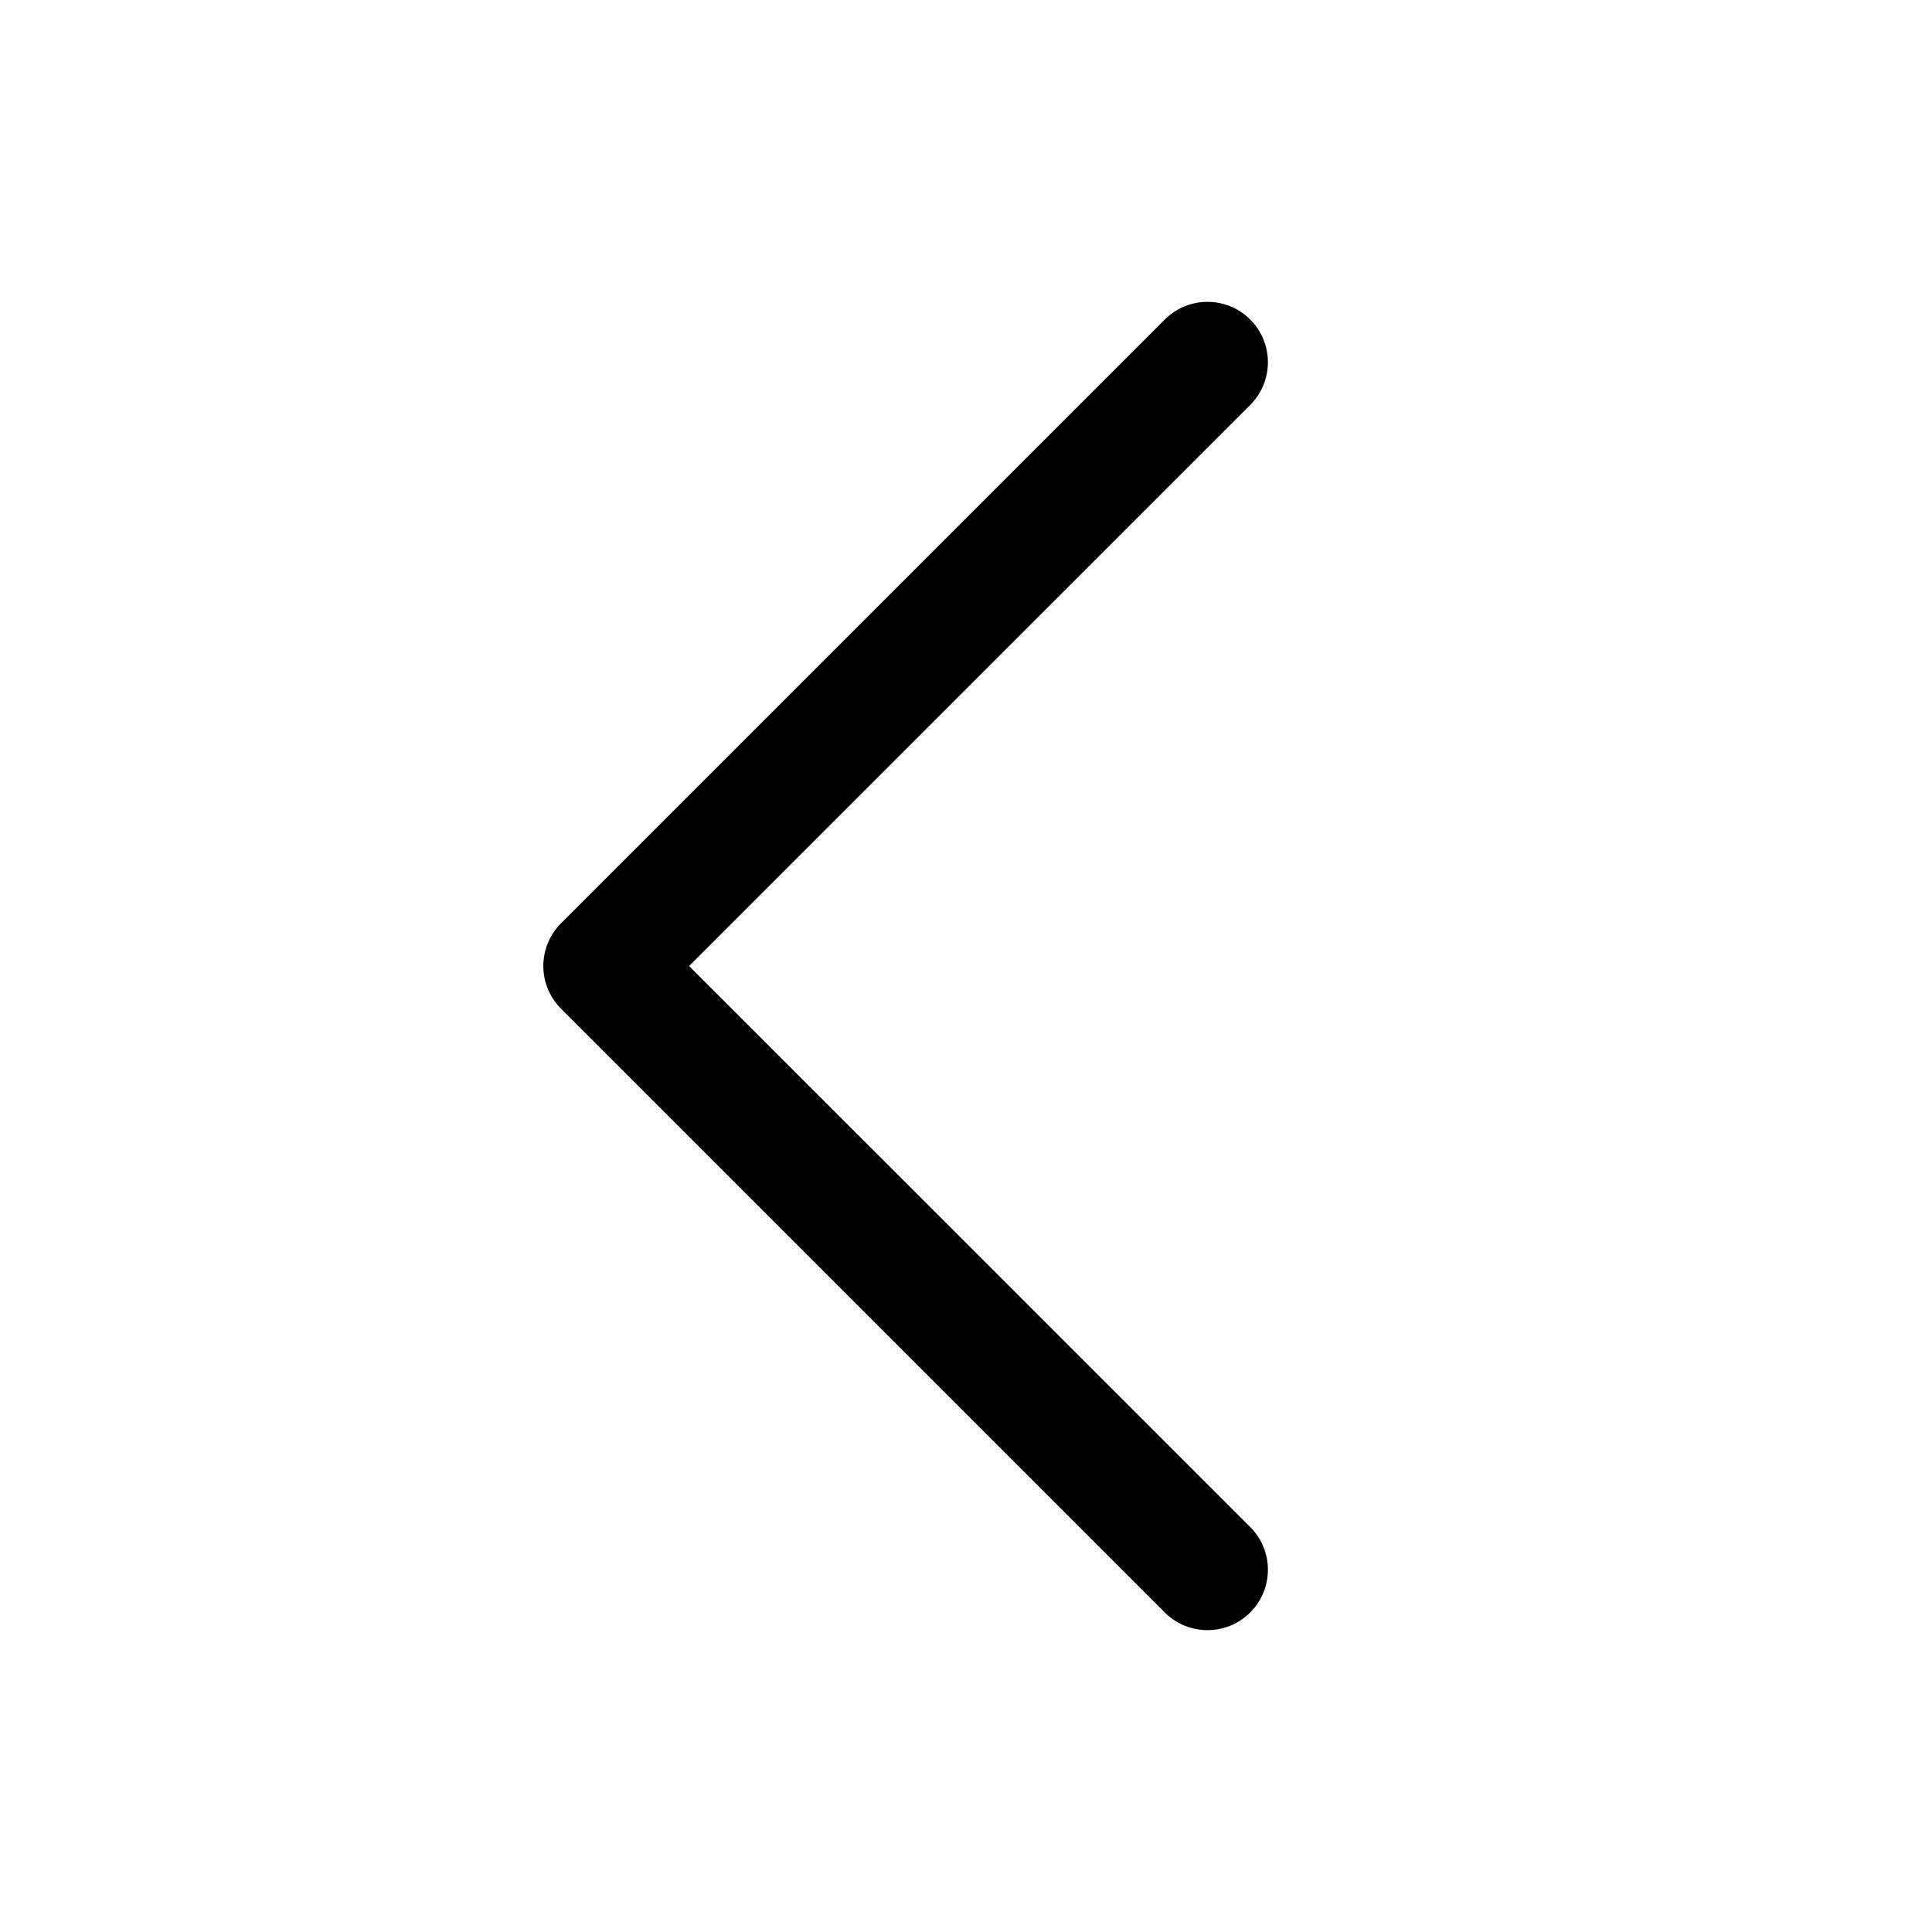
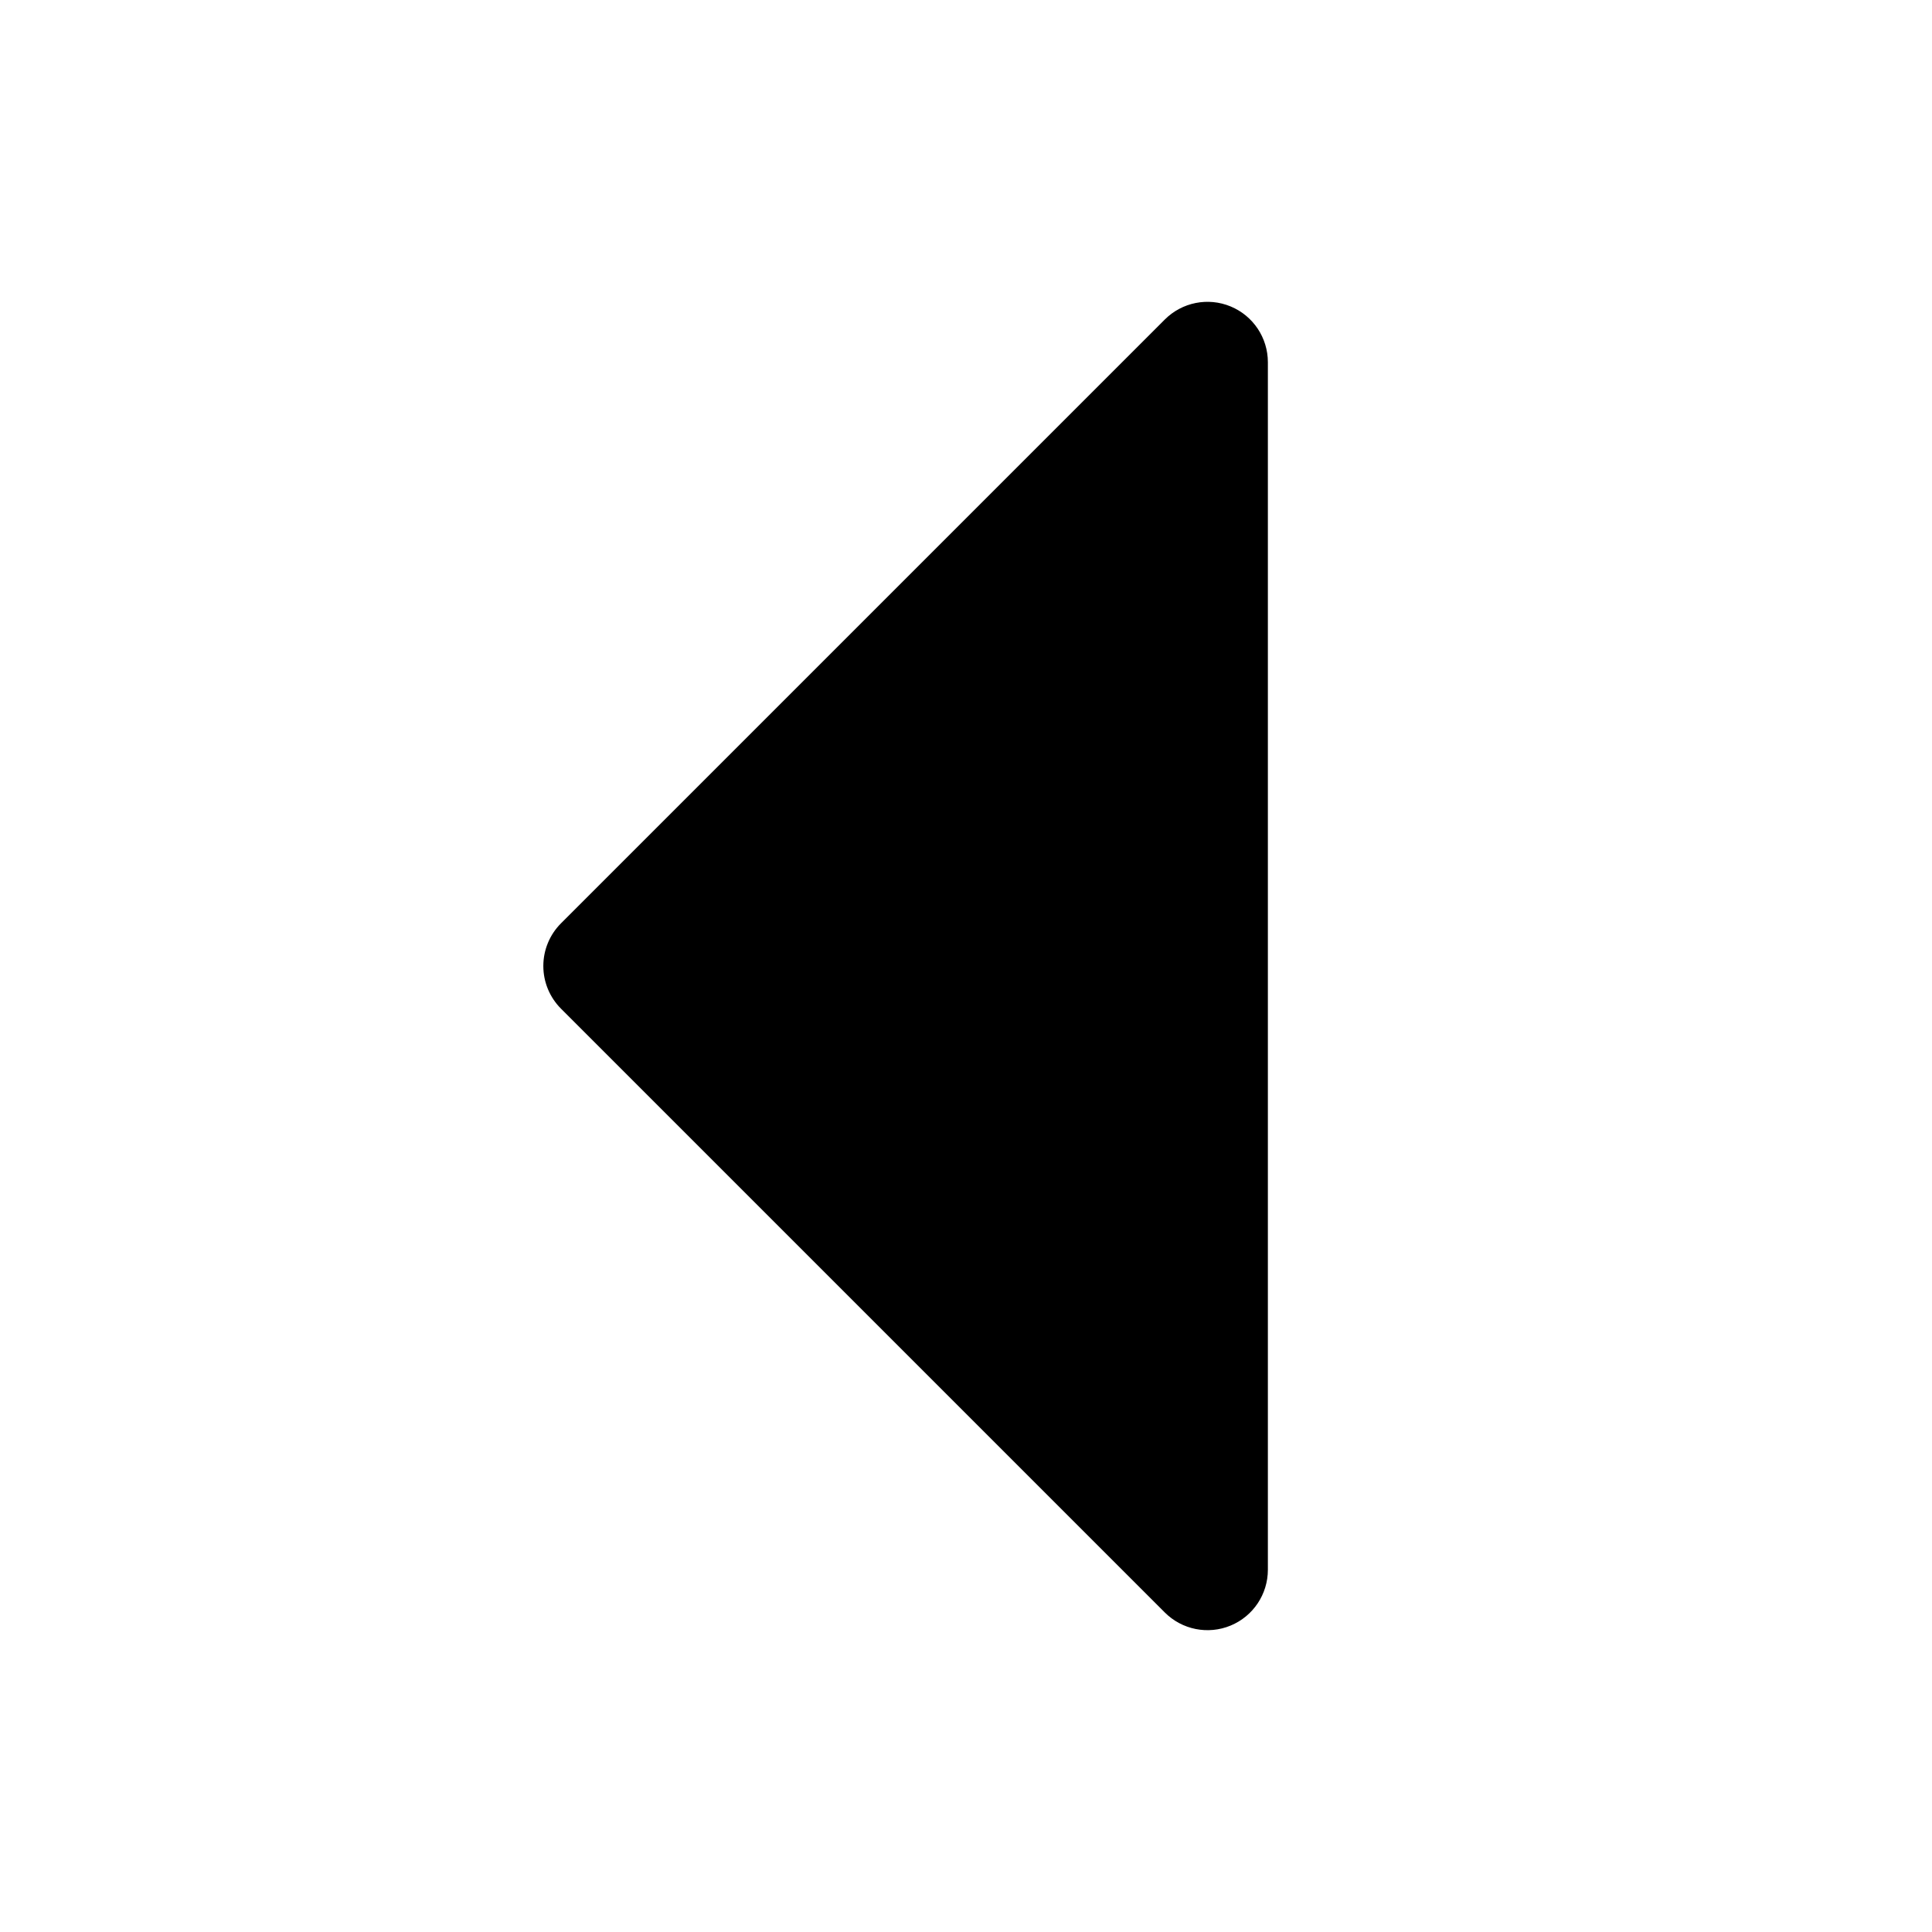
- <svg xmlns="http://www.w3.org/2000/svg" width="32" height="32" fill="#000000" viewBox="0 0 256 256">
-   <path d="M165.66,202.34a8,8,0,0,1-11.32,11.32l-80-80a8,8,0,0,1,0-11.32l80-80a8,8,0,0,1,11.32,11.32L91.31,128Z" />
+ <svg xmlns="http://www.w3.org/2000/svg" viewBox="0 0 256 256" fill="currentColor">
+   <path d="M168,48V208a8,8,0,0,1-13.66,5.66l-80-80a8,8,0,0,1,0-11.32l80-80A8,8,0,0,1,168,48Z" />
</svg>
